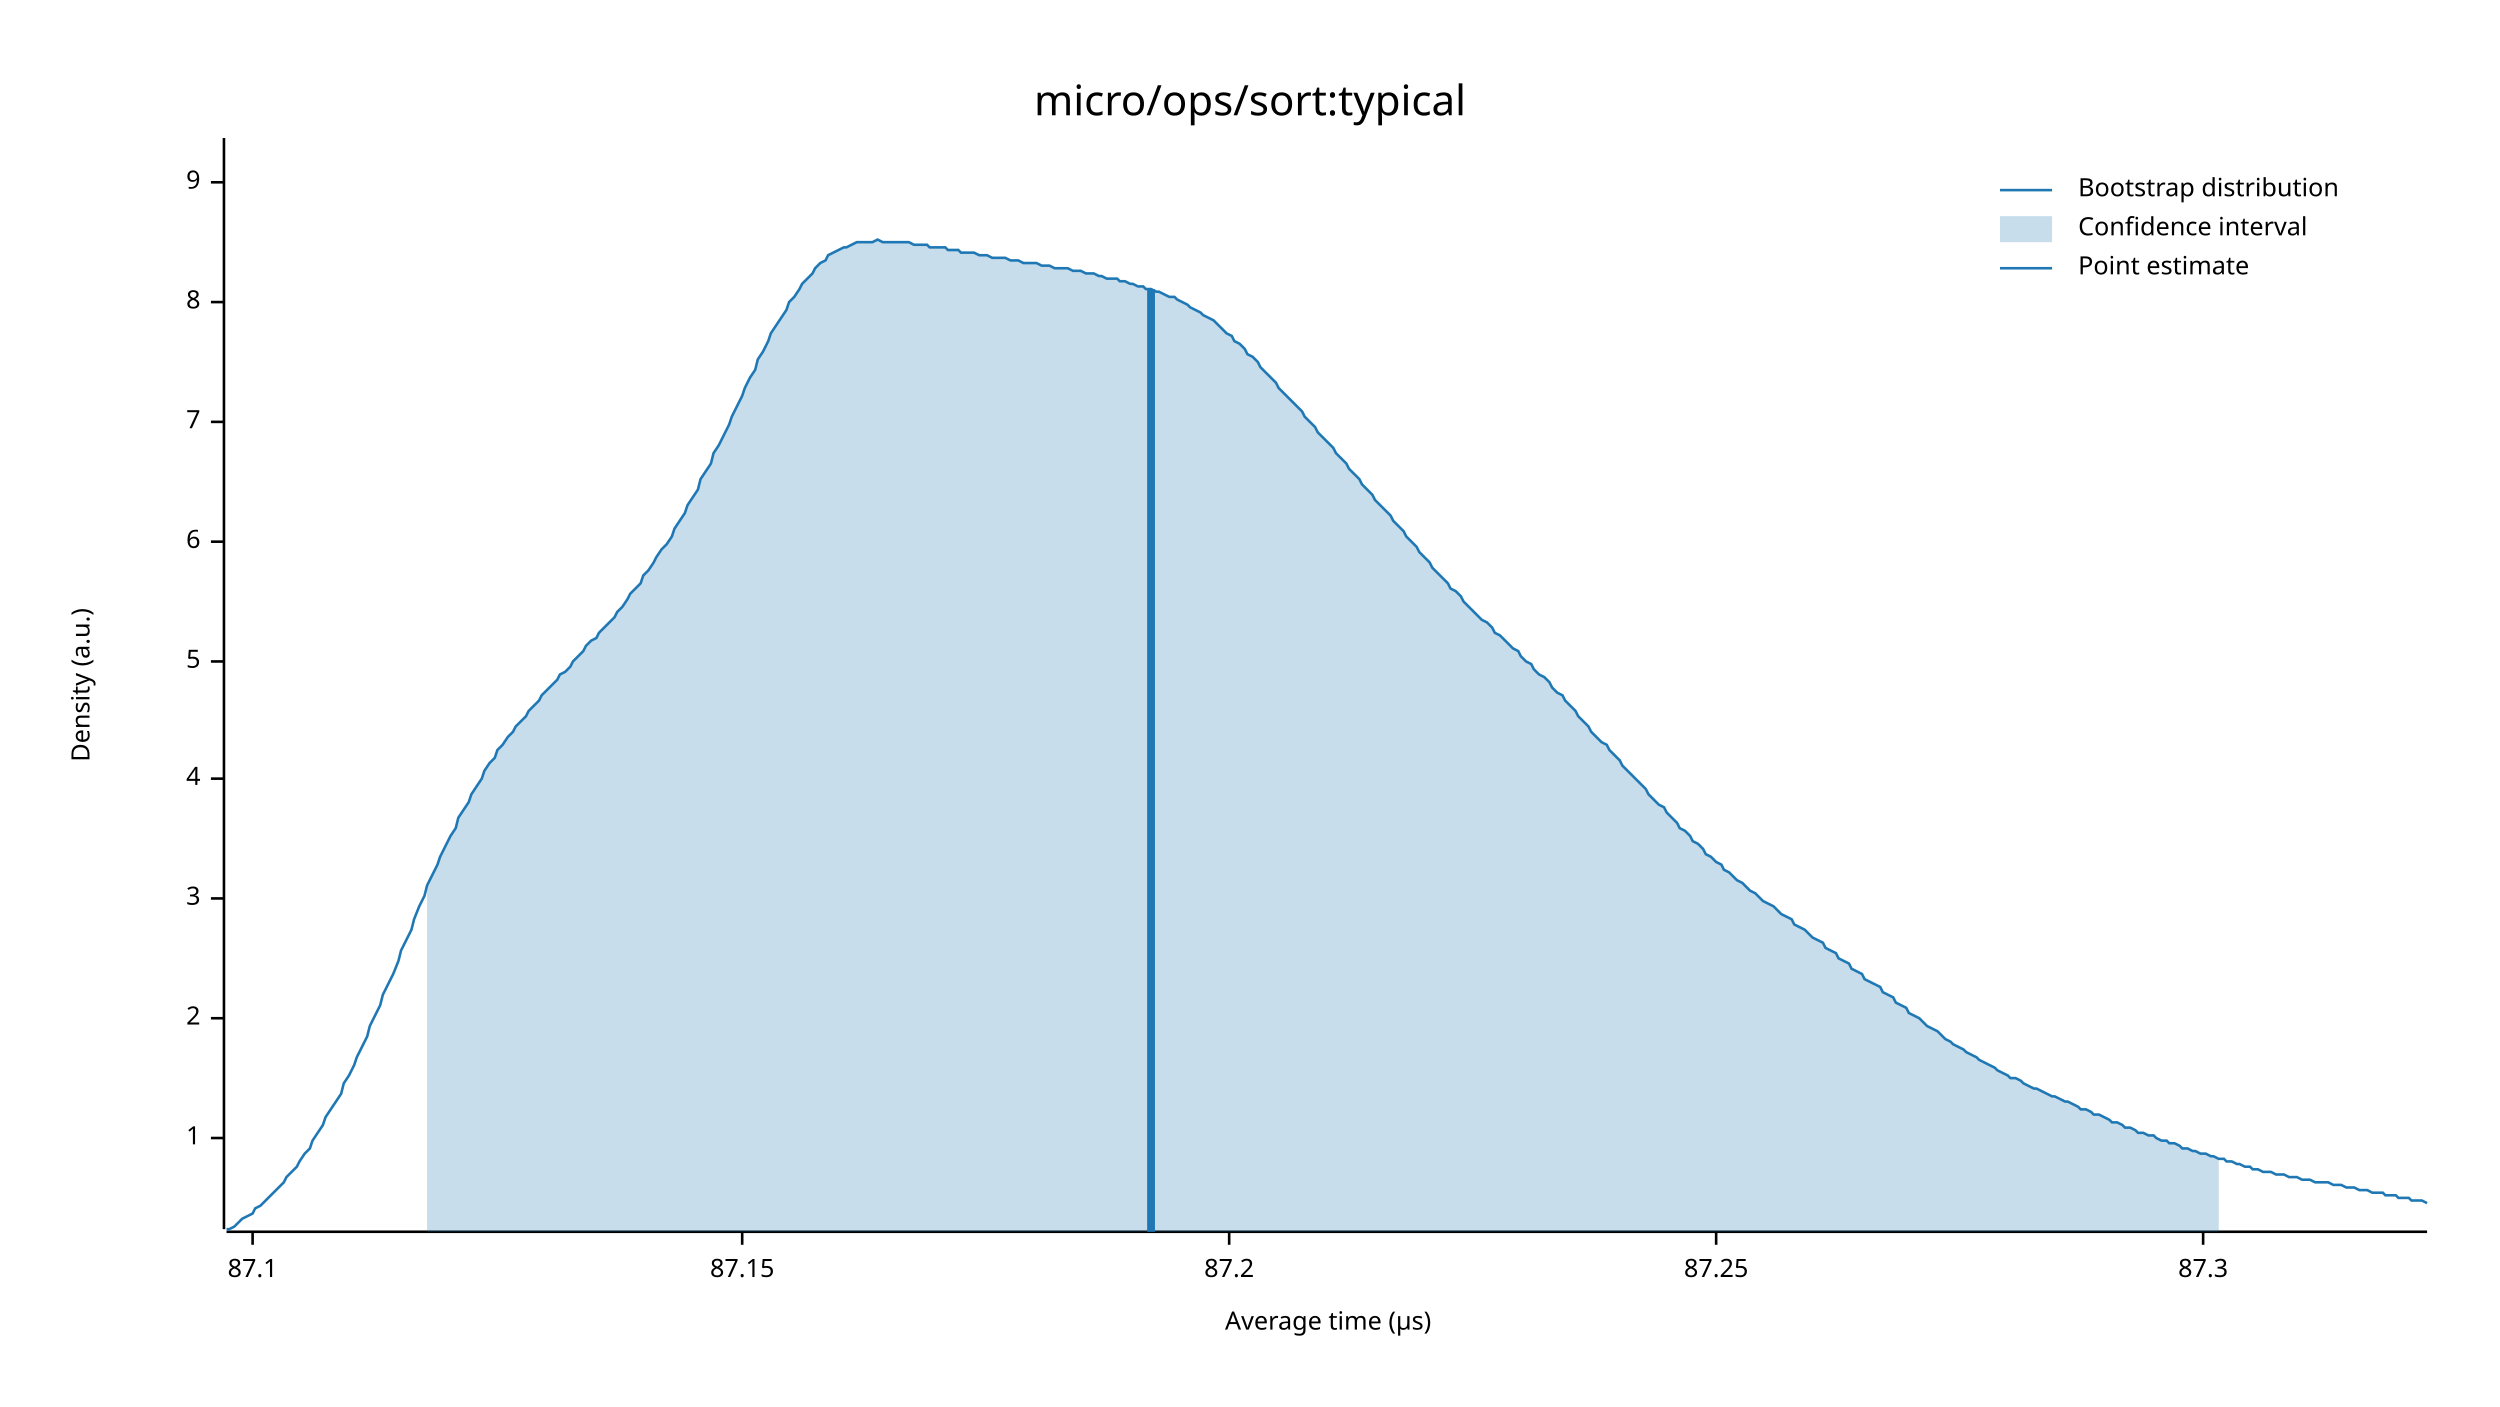
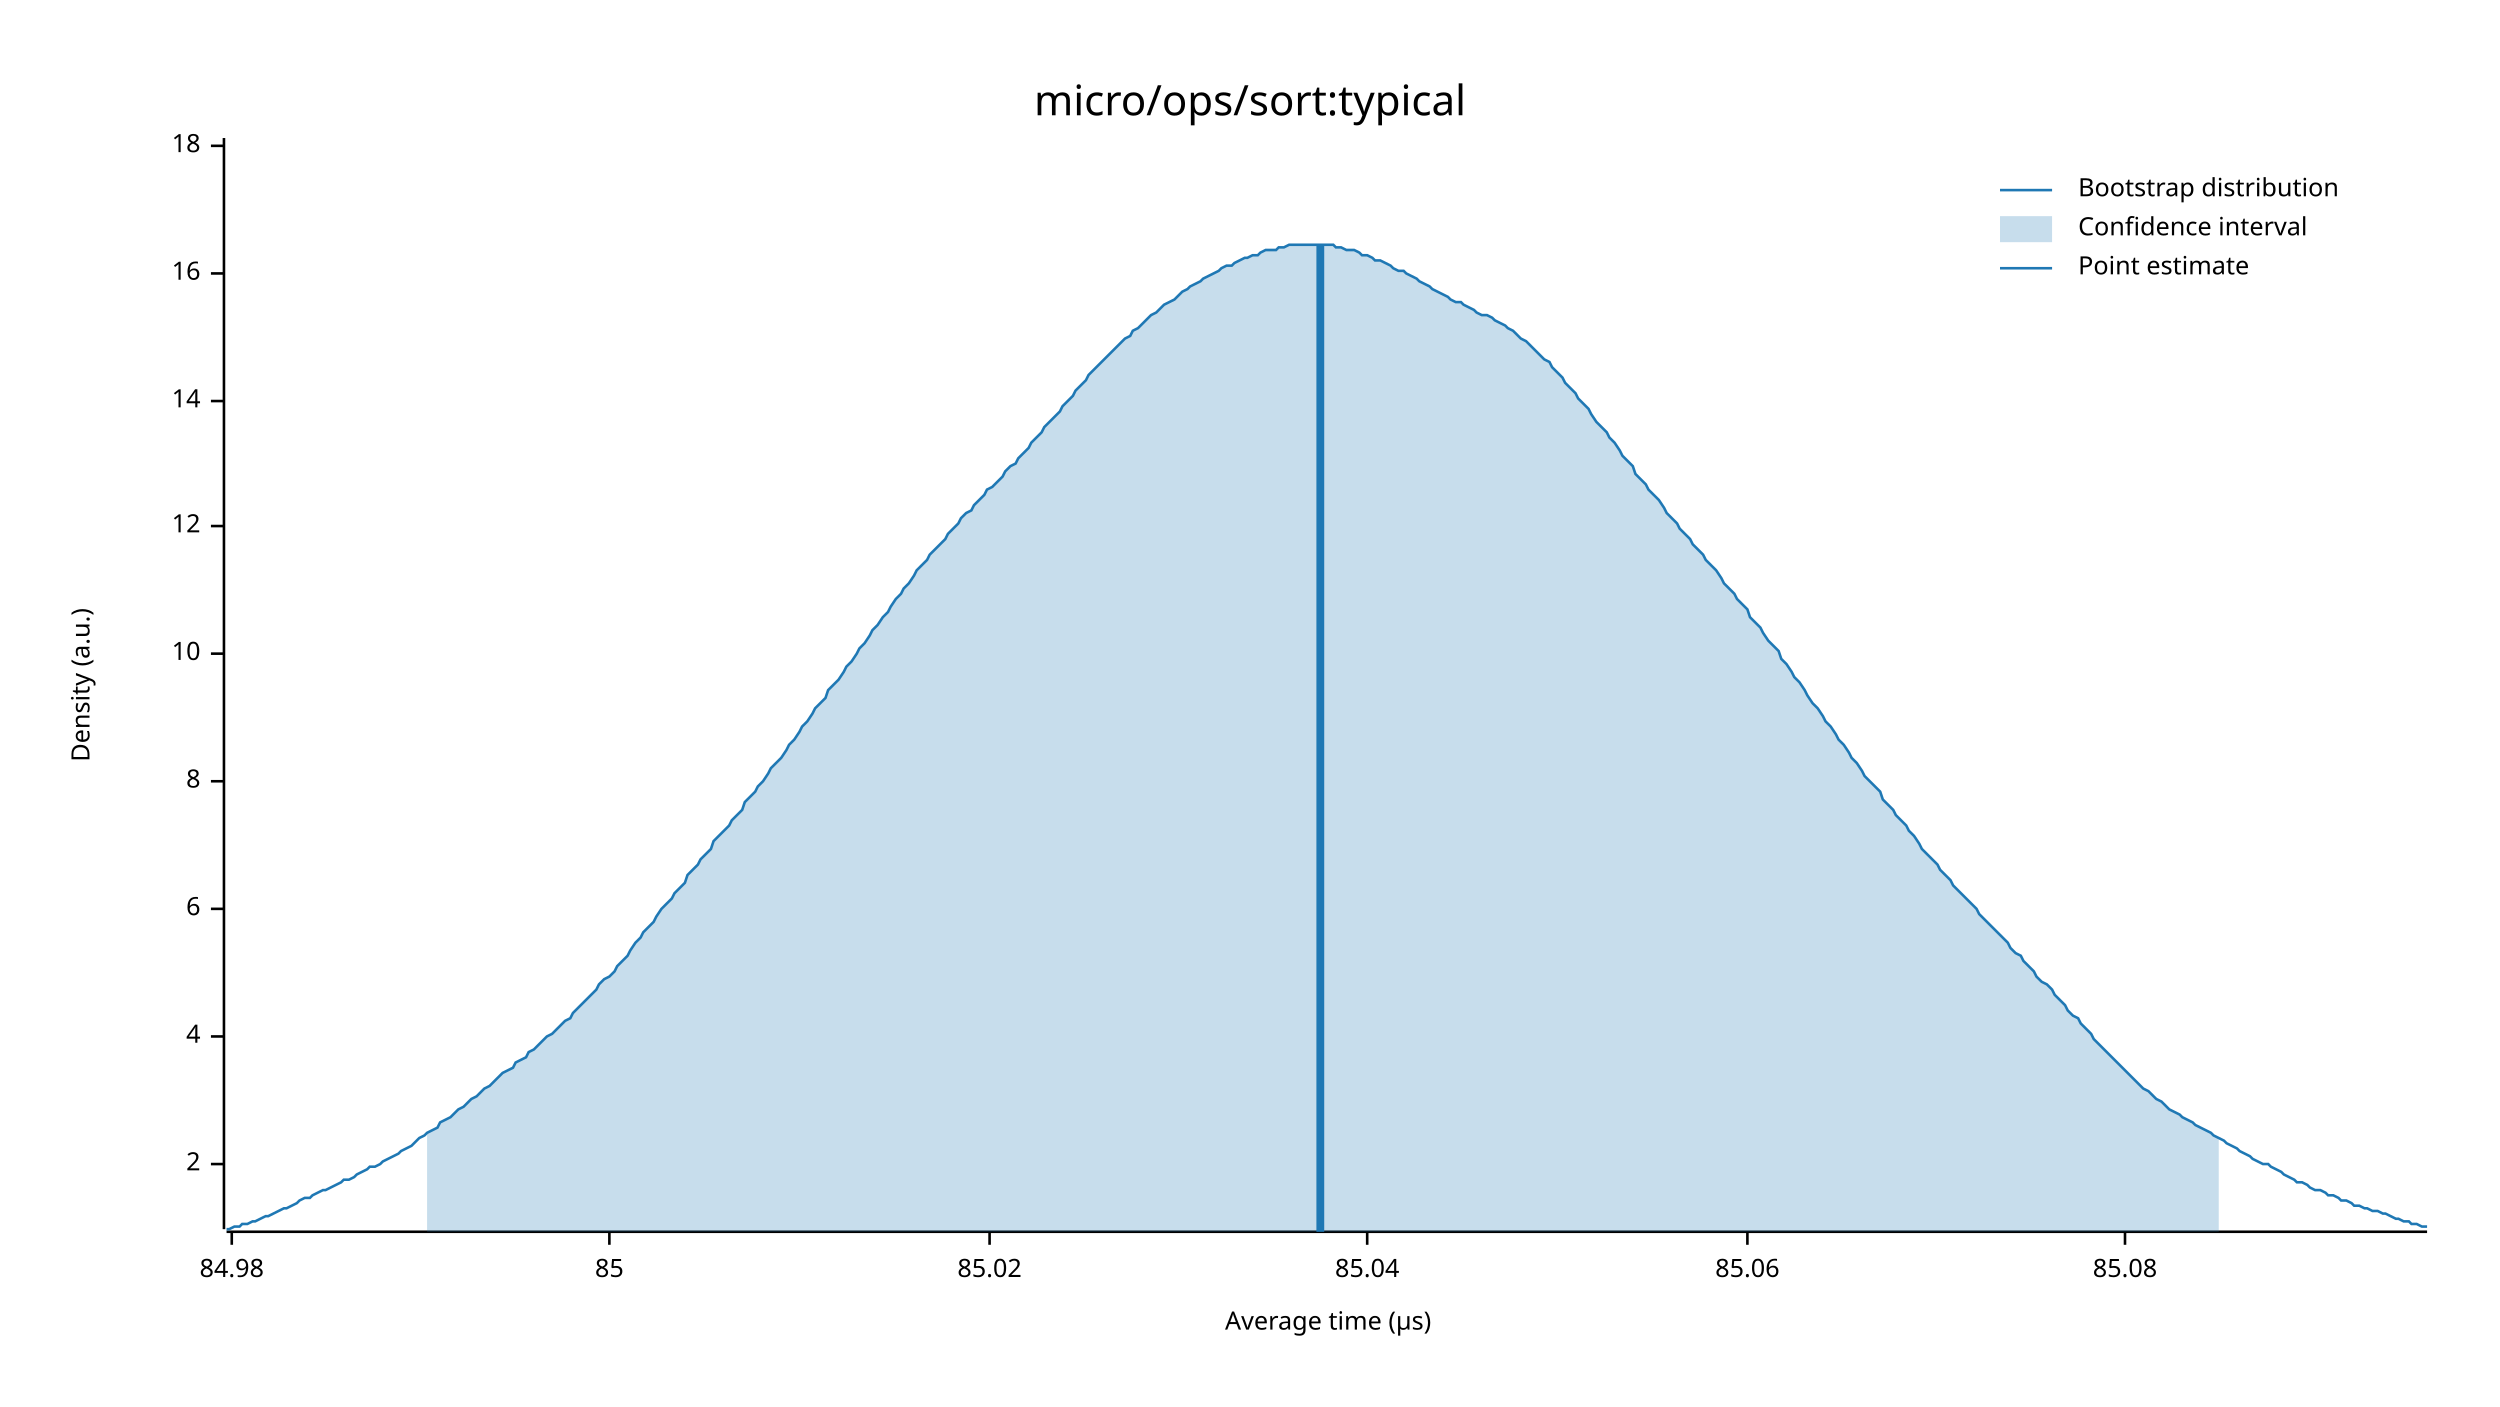
<svg xmlns="http://www.w3.org/2000/svg" width="960" height="540" viewBox="0 0 960 540">
  <text x="480" y="32" dy="0.76em" text-anchor="middle" font-family="sans-serif" font-size="16.129" opacity="1" fill="#000000">
micro/ops/sort:typical
</text>
  <text x="27" y="263" dy="0.76em" text-anchor="middle" font-family="sans-serif" font-size="9.677" opacity="1" fill="#000000" transform="rotate(270, 27, 263)">
Density (a.u.)
</text>
  <text x="510" y="513" dy="-0.5ex" text-anchor="middle" font-family="sans-serif" font-size="9.677" opacity="1" fill="#000000">
Average time (µs)
</text>
  <polyline fill="none" opacity="1" stroke="#000000" stroke-width="1" points="86,53 86,472 " />
-   <text x="77" y="437" dy="0.5ex" text-anchor="end" font-family="sans-serif" font-size="9.677" opacity="1" fill="#000000">
- 1
- </text>
-   <polyline fill="none" opacity="1" stroke="#000000" stroke-width="1" points="81,437 86,437 " />
-   <text x="77" y="391" dy="0.5ex" text-anchor="end" font-family="sans-serif" font-size="9.677" opacity="1" fill="#000000">
+   <text x="77" y="447" dy="0.5ex" text-anchor="end" font-family="sans-serif" font-size="9.677" opacity="1" fill="#000000">
2
</text>
-   <polyline fill="none" opacity="1" stroke="#000000" stroke-width="1" points="81,391 86,391 " />
-   <text x="77" y="345" dy="0.5ex" text-anchor="end" font-family="sans-serif" font-size="9.677" opacity="1" fill="#000000">
- 3
- </text>
-   <polyline fill="none" opacity="1" stroke="#000000" stroke-width="1" points="81,345 86,345 " />
-   <text x="77" y="299" dy="0.5ex" text-anchor="end" font-family="sans-serif" font-size="9.677" opacity="1" fill="#000000">
+   <polyline fill="none" opacity="1" stroke="#000000" stroke-width="1" points="81,447 86,447 " />
+   <text x="77" y="398" dy="0.5ex" text-anchor="end" font-family="sans-serif" font-size="9.677" opacity="1" fill="#000000">
4
</text>
-   <polyline fill="none" opacity="1" stroke="#000000" stroke-width="1" points="81,299 86,299 " />
-   <text x="77" y="254" dy="0.5ex" text-anchor="end" font-family="sans-serif" font-size="9.677" opacity="1" fill="#000000">
- 5
- </text>
-   <polyline fill="none" opacity="1" stroke="#000000" stroke-width="1" points="81,254 86,254 " />
-   <text x="77" y="208" dy="0.5ex" text-anchor="end" font-family="sans-serif" font-size="9.677" opacity="1" fill="#000000">
+   <polyline fill="none" opacity="1" stroke="#000000" stroke-width="1" points="81,398 86,398 " />
+   <text x="77" y="349" dy="0.5ex" text-anchor="end" font-family="sans-serif" font-size="9.677" opacity="1" fill="#000000">
6
</text>
-   <polyline fill="none" opacity="1" stroke="#000000" stroke-width="1" points="81,208 86,208 " />
-   <text x="77" y="162" dy="0.5ex" text-anchor="end" font-family="sans-serif" font-size="9.677" opacity="1" fill="#000000">
- 7
- </text>
-   <polyline fill="none" opacity="1" stroke="#000000" stroke-width="1" points="81,162 86,162 " />
-   <text x="77" y="116" dy="0.5ex" text-anchor="end" font-family="sans-serif" font-size="9.677" opacity="1" fill="#000000">
+   <polyline fill="none" opacity="1" stroke="#000000" stroke-width="1" points="81,349 86,349 " />
+   <text x="77" y="300" dy="0.5ex" text-anchor="end" font-family="sans-serif" font-size="9.677" opacity="1" fill="#000000">
8
</text>
-   <polyline fill="none" opacity="1" stroke="#000000" stroke-width="1" points="81,116 86,116 " />
-   <text x="77" y="70" dy="0.5ex" text-anchor="end" font-family="sans-serif" font-size="9.677" opacity="1" fill="#000000">
- 9
+   <polyline fill="none" opacity="1" stroke="#000000" stroke-width="1" points="81,300 86,300 " />
+   <text x="77" y="251" dy="0.5ex" text-anchor="end" font-family="sans-serif" font-size="9.677" opacity="1" fill="#000000">
+ 10
</text>
-   <polyline fill="none" opacity="1" stroke="#000000" stroke-width="1" points="81,70 86,70 " />
+   <polyline fill="none" opacity="1" stroke="#000000" stroke-width="1" points="81,251 86,251 " />
+   <text x="77" y="202" dy="0.5ex" text-anchor="end" font-family="sans-serif" font-size="9.677" opacity="1" fill="#000000">
+ 12
+ </text>
+   <polyline fill="none" opacity="1" stroke="#000000" stroke-width="1" points="81,202 86,202 " />
+   <text x="77" y="154" dy="0.5ex" text-anchor="end" font-family="sans-serif" font-size="9.677" opacity="1" fill="#000000">
+ 14
+ </text>
+   <polyline fill="none" opacity="1" stroke="#000000" stroke-width="1" points="81,154 86,154 " />
+   <text x="77" y="105" dy="0.5ex" text-anchor="end" font-family="sans-serif" font-size="9.677" opacity="1" fill="#000000">
+ 16
+ </text>
+   <polyline fill="none" opacity="1" stroke="#000000" stroke-width="1" points="81,105 86,105 " />
+   <text x="77" y="56" dy="0.5ex" text-anchor="end" font-family="sans-serif" font-size="9.677" opacity="1" fill="#000000">
+ 18
+ </text>
+   <polyline fill="none" opacity="1" stroke="#000000" stroke-width="1" points="81,56 86,56 " />
  <polyline fill="none" opacity="1" stroke="#000000" stroke-width="1" points="87,473 932,473 " />
-   <text x="97" y="483" dy="0.76em" text-anchor="middle" font-family="sans-serif" font-size="9.677" opacity="1" fill="#000000">
- 87.1
+   <text x="89" y="483" dy="0.76em" text-anchor="middle" font-family="sans-serif" font-size="9.677" opacity="1" fill="#000000">
+ 84.98
</text>
-   <polyline fill="none" opacity="1" stroke="#000000" stroke-width="1" points="97,473 97,478 " />
-   <text x="285" y="483" dy="0.76em" text-anchor="middle" font-family="sans-serif" font-size="9.677" opacity="1" fill="#000000">
- 87.15
+   <polyline fill="none" opacity="1" stroke="#000000" stroke-width="1" points="89,473 89,478 " />
+   <text x="234" y="483" dy="0.76em" text-anchor="middle" font-family="sans-serif" font-size="9.677" opacity="1" fill="#000000">
+ 85
</text>
-   <polyline fill="none" opacity="1" stroke="#000000" stroke-width="1" points="285,473 285,478 " />
-   <text x="472" y="483" dy="0.76em" text-anchor="middle" font-family="sans-serif" font-size="9.677" opacity="1" fill="#000000">
- 87.2
+   <polyline fill="none" opacity="1" stroke="#000000" stroke-width="1" points="234,473 234,478 " />
+   <text x="380" y="483" dy="0.76em" text-anchor="middle" font-family="sans-serif" font-size="9.677" opacity="1" fill="#000000">
+ 85.02
</text>
-   <polyline fill="none" opacity="1" stroke="#000000" stroke-width="1" points="472,473 472,478 " />
-   <text x="659" y="483" dy="0.76em" text-anchor="middle" font-family="sans-serif" font-size="9.677" opacity="1" fill="#000000">
- 87.25
+   <polyline fill="none" opacity="1" stroke="#000000" stroke-width="1" points="380,473 380,478 " />
+   <text x="525" y="483" dy="0.76em" text-anchor="middle" font-family="sans-serif" font-size="9.677" opacity="1" fill="#000000">
+ 85.04
</text>
-   <polyline fill="none" opacity="1" stroke="#000000" stroke-width="1" points="659,473 659,478 " />
-   <text x="846" y="483" dy="0.76em" text-anchor="middle" font-family="sans-serif" font-size="9.677" opacity="1" fill="#000000">
- 87.3
+   <polyline fill="none" opacity="1" stroke="#000000" stroke-width="1" points="525,473 525,478 " />
+   <text x="671" y="483" dy="0.76em" text-anchor="middle" font-family="sans-serif" font-size="9.677" opacity="1" fill="#000000">
+ 85.06
</text>
-   <polyline fill="none" opacity="1" stroke="#000000" stroke-width="1" points="846,473 846,478 " />
-   <polyline fill="none" opacity="1" stroke="#1F78B4" stroke-width="1" points="87,472 88,472 90,471 92,469 93,468 95,467 97,466 98,464 100,463 102,461 103,460 105,458 107,456 109,454 110,452 112,450 114,448 115,446 117,443 119,441 120,438 122,435 124,432 125,429 127,426 129,423 131,420 132,416 134,413 136,409 137,406 139,402 141,398 142,394 144,390 146,386 147,382 149,378 151,374 153,369 154,365 156,361 158,357 159,353 161,348 163,344 164,340 166,336 168,332 169,329 171,325 173,321 175,318 176,314 178,311 180,308 181,305 183,302 185,299 186,296 188,293 190,291 191,288 193,286 195,283 197,281 198,279 200,277 202,275 203,273 205,271 207,269 208,267 210,265 212,263 214,261 215,259 217,258 219,256 220,254 222,252 224,250 225,248 227,246 229,245 230,243 232,241 234,239 236,237 237,235 239,233 241,230 242,228 244,226 246,224 247,221 249,219 251,216 252,214 254,211 256,209 258,206 259,203 261,200 263,197 264,194 266,191 268,188 269,184 271,181 273,178 274,174 276,171 278,167 280,163 281,160 283,156 285,152 286,149 288,145 290,142 291,138 293,135 295,131 296,128 298,125 300,122 302,119 303,116 305,114 307,111 308,109 310,107 312,105 313,103 315,101 317,100 318,98 320,97 322,96 324,95 325,95 327,94 329,93 330,93 332,93 334,93 335,93 337,92 339,93 341,93 342,93 344,93 346,93 347,93 349,93 351,94 352,94 354,94 356,94 357,95 359,95 361,95 363,95 364,96 366,96 368,96 369,97 371,97 373,97 374,97 376,98 378,98 379,98 381,99 383,99 385,99 386,99 388,100 390,100 391,100 393,101 395,101 396,101 398,101 400,102 401,102 403,102 405,103 407,103 408,103 410,103 412,104 413,104 415,104 417,105 418,105 420,105 422,106 423,106 425,107 427,107 429,107 430,108 432,108 434,109 435,109 437,110 439,110 440,111 442,111 444,112 445,112 447,113 449,114 451,114 452,115 454,116 456,117 457,118 459,119 461,120 462,121 464,122 466,123 468,125 469,126 471,128 473,129 474,131 476,132 478,134 479,136 481,137 483,139 484,141 486,143 488,145 490,147 491,149 493,151 495,153 496,154 498,156 500,158 501,160 503,162 505,164 506,166 508,168 510,170 512,172 513,174 515,176 517,178 518,180 520,182 522,184 523,186 525,188 527,190 528,192 530,194 532,196 534,198 535,200 537,202 539,204 540,206 542,208 544,210 545,212 547,214 549,216 550,218 552,220 554,222 556,224 557,226 559,227 561,229 562,231 564,233 566,235 567,236 569,238 571,239 573,241 574,243 576,244 578,246 579,247 581,249 583,250 584,252 586,254 588,255 589,257 591,259 593,260 595,262 596,264 598,266 600,267 601,269 603,271 605,273 606,275 608,277 610,279 611,281 613,283 615,285 617,286 618,288 620,290 622,292 623,294 625,296 627,298 628,299 630,301 632,303 633,305 635,307 637,309 639,310 640,312 642,314 644,316 645,318 647,319 649,321 650,323 652,324 654,326 655,328 657,329 659,331 661,332 662,334 664,335 666,337 667,338 669,339 671,341 672,342 674,343 676,345 677,346 679,347 681,348 683,350 684,351 686,352 688,353 689,355 691,356 693,357 694,358 696,360 698,361 700,362 701,364 703,365 705,366 706,368 708,369 710,370 711,372 713,373 715,374 716,376 718,377 720,378 722,379 723,381 725,382 727,383 728,385 730,386 732,387 733,389 735,390 737,391 738,392 740,394 742,395 744,396 745,397 747,399 749,400 750,401 752,402 754,403 755,404 757,405 759,406 760,407 762,408 764,409 766,410 767,411 769,412 771,413 772,414 774,414 776,415 777,416 779,417 781,418 782,418 784,419 786,420 788,421 789,421 791,422 793,423 794,423 796,424 798,425 799,426 801,426 803,427 804,428 806,428 808,429 810,430 811,431 813,431 815,432 816,433 818,433 820,434 821,435 823,435 825,436 827,436 828,437 830,438 832,438 833,439 835,439 837,440 838,441 840,441 842,442 843,442 845,443 847,443 849,444 850,444 852,445 854,445 855,446 857,446 859,447 860,447 862,448 864,448 865,449 867,449 869,450 871,450 872,450 874,451 876,451 877,451 879,452 881,452 882,452 884,453 886,453 887,453 889,454 891,454 893,454 894,454 896,455 898,455 899,455 901,456 903,456 904,456 906,457 908,457 909,457 911,458 913,458 915,458 916,459 918,459 920,459 921,460 923,460 925,460 926,461 928,461 930,461 932,462 " />
-   <polygon opacity="0.25" fill="#1F78B4" points="164,340 166,336 168,332 169,329 171,325 173,321 175,318 176,314 178,311 180,308 181,305 183,302 185,299 186,296 188,293 190,291 191,288 193,286 195,283 197,281 198,279 200,277 202,275 203,273 205,271 207,269 208,267 210,265 212,263 214,261 215,259 217,258 219,256 220,254 222,252 224,250 225,248 227,246 229,245 230,243 232,241 234,239 236,237 237,235 239,233 241,230 242,228 244,226 246,224 247,221 249,219 251,216 252,214 254,211 256,209 258,206 259,203 261,200 263,197 264,194 266,191 268,188 269,184 271,181 273,178 274,174 276,171 278,167 280,163 281,160 283,156 285,152 286,149 288,145 290,142 291,138 293,135 295,131 296,128 298,125 300,122 302,119 303,116 305,114 307,111 308,109 310,107 312,105 313,103 315,101 317,100 318,98 320,97 322,96 324,95 325,95 327,94 329,93 330,93 332,93 334,93 335,93 337,92 339,93 341,93 342,93 344,93 346,93 347,93 349,93 351,94 352,94 354,94 356,94 357,95 359,95 361,95 363,95 364,96 366,96 368,96 369,97 371,97 373,97 374,97 376,98 378,98 379,98 381,99 383,99 385,99 386,99 388,100 390,100 391,100 393,101 395,101 396,101 398,101 400,102 401,102 403,102 405,103 407,103 408,103 410,103 412,104 413,104 415,104 417,105 418,105 420,105 422,106 423,106 425,107 427,107 429,107 430,108 432,108 434,109 435,109 437,110 439,110 440,111 442,111 444,112 445,112 447,113 449,114 451,114 452,115 454,116 456,117 457,118 459,119 461,120 462,121 464,122 466,123 468,125 469,126 471,128 473,129 474,131 476,132 478,134 479,136 481,137 483,139 484,141 486,143 488,145 490,147 491,149 493,151 495,153 496,154 498,156 500,158 501,160 503,162 505,164 506,166 508,168 510,170 512,172 513,174 515,176 517,178 518,180 520,182 522,184 523,186 525,188 527,190 528,192 530,194 532,196 534,198 535,200 537,202 539,204 540,206 542,208 544,210 545,212 547,214 549,216 550,218 552,220 554,222 556,224 557,226 559,227 561,229 562,231 564,233 566,235 567,236 569,238 571,239 573,241 574,243 576,244 578,246 579,247 581,249 583,250 584,252 586,254 588,255 589,257 591,259 593,260 595,262 596,264 598,266 600,267 601,269 603,271 605,273 606,275 608,277 610,279 611,281 613,283 615,285 617,286 618,288 620,290 622,292 623,294 625,296 627,298 628,299 630,301 632,303 633,305 635,307 637,309 639,310 640,312 642,314 644,316 645,318 647,319 649,321 650,323 652,324 654,326 655,328 657,329 659,331 661,332 662,334 664,335 666,337 667,338 669,339 671,341 672,342 674,343 676,345 677,346 679,347 681,348 683,350 684,351 686,352 688,353 689,355 691,356 693,357 694,358 696,360 698,361 700,362 701,364 703,365 705,366 706,368 708,369 710,370 711,372 713,373 715,374 716,376 718,377 720,378 722,379 723,381 725,382 727,383 728,385 730,386 732,387 733,389 735,390 737,391 738,392 740,394 742,395 744,396 745,397 747,399 749,400 750,401 752,402 754,403 755,404 757,405 759,406 760,407 762,408 764,409 766,410 767,411 769,412 771,413 772,414 774,414 776,415 777,416 779,417 781,418 782,418 784,419 786,420 788,421 789,421 791,422 793,423 794,423 796,424 798,425 799,426 801,426 803,427 804,428 806,428 808,429 810,430 811,431 813,431 815,432 816,433 818,433 820,434 821,435 823,435 825,436 827,436 828,437 830,438 832,438 833,439 835,439 837,440 838,441 840,441 842,442 843,442 845,443 847,443 849,444 850,444 852,445 852,473 164,473 " />
-   <polyline fill="none" opacity="1" stroke="#1F78B4" stroke-width="3" points="442,473 442,111 " />
+   <polyline fill="none" opacity="1" stroke="#000000" stroke-width="1" points="671,473 671,478 " />
+   <text x="816" y="483" dy="0.76em" text-anchor="middle" font-family="sans-serif" font-size="9.677" opacity="1" fill="#000000">
+ 85.08
+ </text>
+   <polyline fill="none" opacity="1" stroke="#000000" stroke-width="1" points="816,473 816,478 " />
+   <polyline fill="none" opacity="1" stroke="#1F78B4" stroke-width="1" points="87,472 88,472 90,471 92,471 93,470 95,470 97,469 98,469 100,468 102,467 103,467 105,466 107,465 109,464 110,464 112,463 114,462 115,461 117,460 119,460 120,459 122,458 124,457 125,457 127,456 129,455 131,454 132,453 134,453 136,452 137,451 139,450 141,449 142,448 144,448 146,447 147,446 149,445 151,444 153,443 154,442 156,441 158,440 159,439 161,437 163,436 164,435 166,434 168,433 169,431 171,430 173,429 175,427 176,426 178,425 180,423 181,422 183,421 185,419 186,418 188,417 190,415 191,414 193,412 195,411 197,410 198,408 200,407 202,406 203,404 205,403 207,401 208,400 210,398 212,397 214,395 215,394 217,392 219,391 220,389 222,387 224,385 225,384 227,382 229,380 230,378 232,376 234,375 236,373 237,371 239,369 241,367 242,365 244,362 246,360 247,358 249,356 251,354 252,352 254,349 256,347 258,345 259,343 261,341 263,339 264,336 266,334 268,332 269,330 271,328 273,326 274,323 276,321 278,319 280,317 281,315 283,313 285,311 286,308 288,306 290,304 291,302 293,300 295,297 296,295 298,293 300,291 302,288 303,286 305,284 307,281 308,279 310,277 312,274 313,272 315,270 317,268 318,265 320,263 322,261 324,258 325,256 327,254 329,251 330,249 332,247 334,244 335,242 337,240 339,237 341,235 342,233 344,230 346,228 347,226 349,224 351,221 352,219 354,217 356,215 357,213 359,211 361,209 363,207 364,205 366,203 368,201 369,199 371,197 373,196 374,194 376,192 378,190 379,188 381,187 383,185 385,183 386,181 388,179 390,178 391,176 393,174 395,172 396,170 398,168 400,166 401,164 403,162 405,160 407,158 408,156 410,154 412,152 413,150 415,148 417,146 418,144 420,142 422,140 423,139 425,137 427,135 429,133 430,132 432,130 434,129 435,127 437,126 439,124 440,123 442,121 444,120 445,119 447,117 449,116 451,115 452,114 454,112 456,111 457,110 459,109 461,108 462,107 464,106 466,105 468,104 469,103 471,102 473,102 474,101 476,100 478,99 479,99 481,98 483,98 484,97 486,96 488,96 490,96 491,95 493,95 495,94 496,94 498,94 500,94 501,94 503,94 505,94 506,94 508,94 510,94 512,94 513,95 515,95 517,96 518,96 520,96 522,97 523,98 525,98 527,99 528,100 530,100 532,101 534,102 535,103 537,104 539,104 540,105 542,106 544,107 545,108 547,109 549,110 550,111 552,112 554,113 556,114 557,115 559,116 561,116 562,117 564,118 566,119 567,120 569,121 571,121 573,122 574,123 576,124 578,125 579,126 581,127 583,129 584,130 586,131 588,133 589,134 591,136 593,138 595,139 596,141 598,143 600,145 601,147 603,149 605,151 606,153 608,155 610,157 611,159 613,162 615,164 617,166 618,168 620,170 622,173 623,175 625,177 627,179 628,182 630,184 632,186 633,188 635,190 637,192 639,195 640,197 642,199 644,201 645,203 647,205 649,207 650,209 652,211 654,213 655,215 657,217 659,219 661,222 662,224 664,226 666,228 667,230 669,232 671,234 672,237 674,239 676,241 677,243 679,246 681,248 683,250 684,253 686,255 688,258 689,260 691,262 693,265 694,267 696,270 698,272 700,275 701,277 703,279 705,282 706,284 708,286 710,289 711,291 713,293 715,296 716,298 718,300 720,302 722,304 723,307 725,309 727,311 728,313 730,315 732,317 733,319 735,321 737,324 738,326 740,328 742,330 744,332 745,334 747,336 749,338 750,340 752,342 754,344 755,345 757,347 759,349 760,351 762,353 764,355 766,357 767,358 769,360 771,362 772,364 774,366 776,367 777,369 779,371 781,373 782,375 784,377 786,378 788,380 789,382 791,384 793,386 794,388 796,390 798,391 799,393 801,395 803,397 804,399 806,401 808,403 810,405 811,406 813,408 815,410 816,411 818,413 820,415 821,416 823,418 825,419 827,421 828,422 830,423 832,425 833,426 835,427 837,428 838,429 840,430 842,431 843,432 845,433 847,434 849,435 850,436 852,437 854,438 855,439 857,440 859,441 860,442 862,443 864,444 865,445 867,446 869,447 871,447 872,448 874,449 876,450 877,451 879,452 881,453 882,454 884,454 886,455 887,456 889,457 891,457 893,458 894,459 896,459 898,460 899,461 901,461 903,462 904,463 906,463 908,464 909,464 911,465 913,465 915,466 916,466 918,467 920,468 921,468 923,469 925,469 926,470 928,470 930,471 932,471 " />
+   <polygon opacity="0.25" fill="#1F78B4" points="164,435 166,434 168,433 169,431 171,430 173,429 175,427 176,426 178,425 180,423 181,422 183,421 185,419 186,418 188,417 190,415 191,414 193,412 195,411 197,410 198,408 200,407 202,406 203,404 205,403 207,401 208,400 210,398 212,397 214,395 215,394 217,392 219,391 220,389 222,387 224,385 225,384 227,382 229,380 230,378 232,376 234,375 236,373 237,371 239,369 241,367 242,365 244,362 246,360 247,358 249,356 251,354 252,352 254,349 256,347 258,345 259,343 261,341 263,339 264,336 266,334 268,332 269,330 271,328 273,326 274,323 276,321 278,319 280,317 281,315 283,313 285,311 286,308 288,306 290,304 291,302 293,300 295,297 296,295 298,293 300,291 302,288 303,286 305,284 307,281 308,279 310,277 312,274 313,272 315,270 317,268 318,265 320,263 322,261 324,258 325,256 327,254 329,251 330,249 332,247 334,244 335,242 337,240 339,237 341,235 342,233 344,230 346,228 347,226 349,224 351,221 352,219 354,217 356,215 357,213 359,211 361,209 363,207 364,205 366,203 368,201 369,199 371,197 373,196 374,194 376,192 378,190 379,188 381,187 383,185 385,183 386,181 388,179 390,178 391,176 393,174 395,172 396,170 398,168 400,166 401,164 403,162 405,160 407,158 408,156 410,154 412,152 413,150 415,148 417,146 418,144 420,142 422,140 423,139 425,137 427,135 429,133 430,132 432,130 434,129 435,127 437,126 439,124 440,123 442,121 444,120 445,119 447,117 449,116 451,115 452,114 454,112 456,111 457,110 459,109 461,108 462,107 464,106 466,105 468,104 469,103 471,102 473,102 474,101 476,100 478,99 479,99 481,98 483,98 484,97 486,96 488,96 490,96 491,95 493,95 495,94 496,94 498,94 500,94 501,94 503,94 505,94 506,94 508,94 510,94 512,94 513,95 515,95 517,96 518,96 520,96 522,97 523,98 525,98 527,99 528,100 530,100 532,101 534,102 535,103 537,104 539,104 540,105 542,106 544,107 545,108 547,109 549,110 550,111 552,112 554,113 556,114 557,115 559,116 561,116 562,117 564,118 566,119 567,120 569,121 571,121 573,122 574,123 576,124 578,125 579,126 581,127 583,129 584,130 586,131 588,133 589,134 591,136 593,138 595,139 596,141 598,143 600,145 601,147 603,149 605,151 606,153 608,155 610,157 611,159 613,162 615,164 617,166 618,168 620,170 622,173 623,175 625,177 627,179 628,182 630,184 632,186 633,188 635,190 637,192 639,195 640,197 642,199 644,201 645,203 647,205 649,207 650,209 652,211 654,213 655,215 657,217 659,219 661,222 662,224 664,226 666,228 667,230 669,232 671,234 672,237 674,239 676,241 677,243 679,246 681,248 683,250 684,253 686,255 688,258 689,260 691,262 693,265 694,267 696,270 698,272 700,275 701,277 703,279 705,282 706,284 708,286 710,289 711,291 713,293 715,296 716,298 718,300 720,302 722,304 723,307 725,309 727,311 728,313 730,315 732,317 733,319 735,321 737,324 738,326 740,328 742,330 744,332 745,334 747,336 749,338 750,340 752,342 754,344 755,345 757,347 759,349 760,351 762,353 764,355 766,357 767,358 769,360 771,362 772,364 774,366 776,367 777,369 779,371 781,373 782,375 784,377 786,378 788,380 789,382 791,384 793,386 794,388 796,390 798,391 799,393 801,395 803,397 804,399 806,401 808,403 810,405 811,406 813,408 815,410 816,411 818,413 820,415 821,416 823,418 825,419 827,421 828,422 830,423 832,425 833,426 835,427 837,428 838,429 840,430 842,431 843,432 845,433 847,434 849,435 850,436 852,437 852,473 164,473 " />
+   <polyline fill="none" opacity="1" stroke="#1F78B4" stroke-width="3" points="507,473 507,94 " />
  <text x="798" y="68" dy="0.76em" text-anchor="start" font-family="sans-serif" font-size="9.677" opacity="1" fill="#000000">
Bootstrap distribution
</text>
  <text x="798" y="83" dy="0.76em" text-anchor="start" font-family="sans-serif" font-size="9.677" opacity="1" fill="#000000">
Confidence interval
</text>
  <text x="798" y="98" dy="0.76em" text-anchor="start" font-family="sans-serif" font-size="9.677" opacity="1" fill="#000000">
Point estimate
</text>
  <polyline fill="none" opacity="1" stroke="#1F78B4" stroke-width="1" points="768,73 788,73 " />
  <rect x="768" y="83" width="20" height="10" opacity="0.25" fill="#1F78B4" stroke="none" />
  <polyline fill="none" opacity="1" stroke="#1F78B4" stroke-width="1" points="768,103 788,103 " />
</svg>
